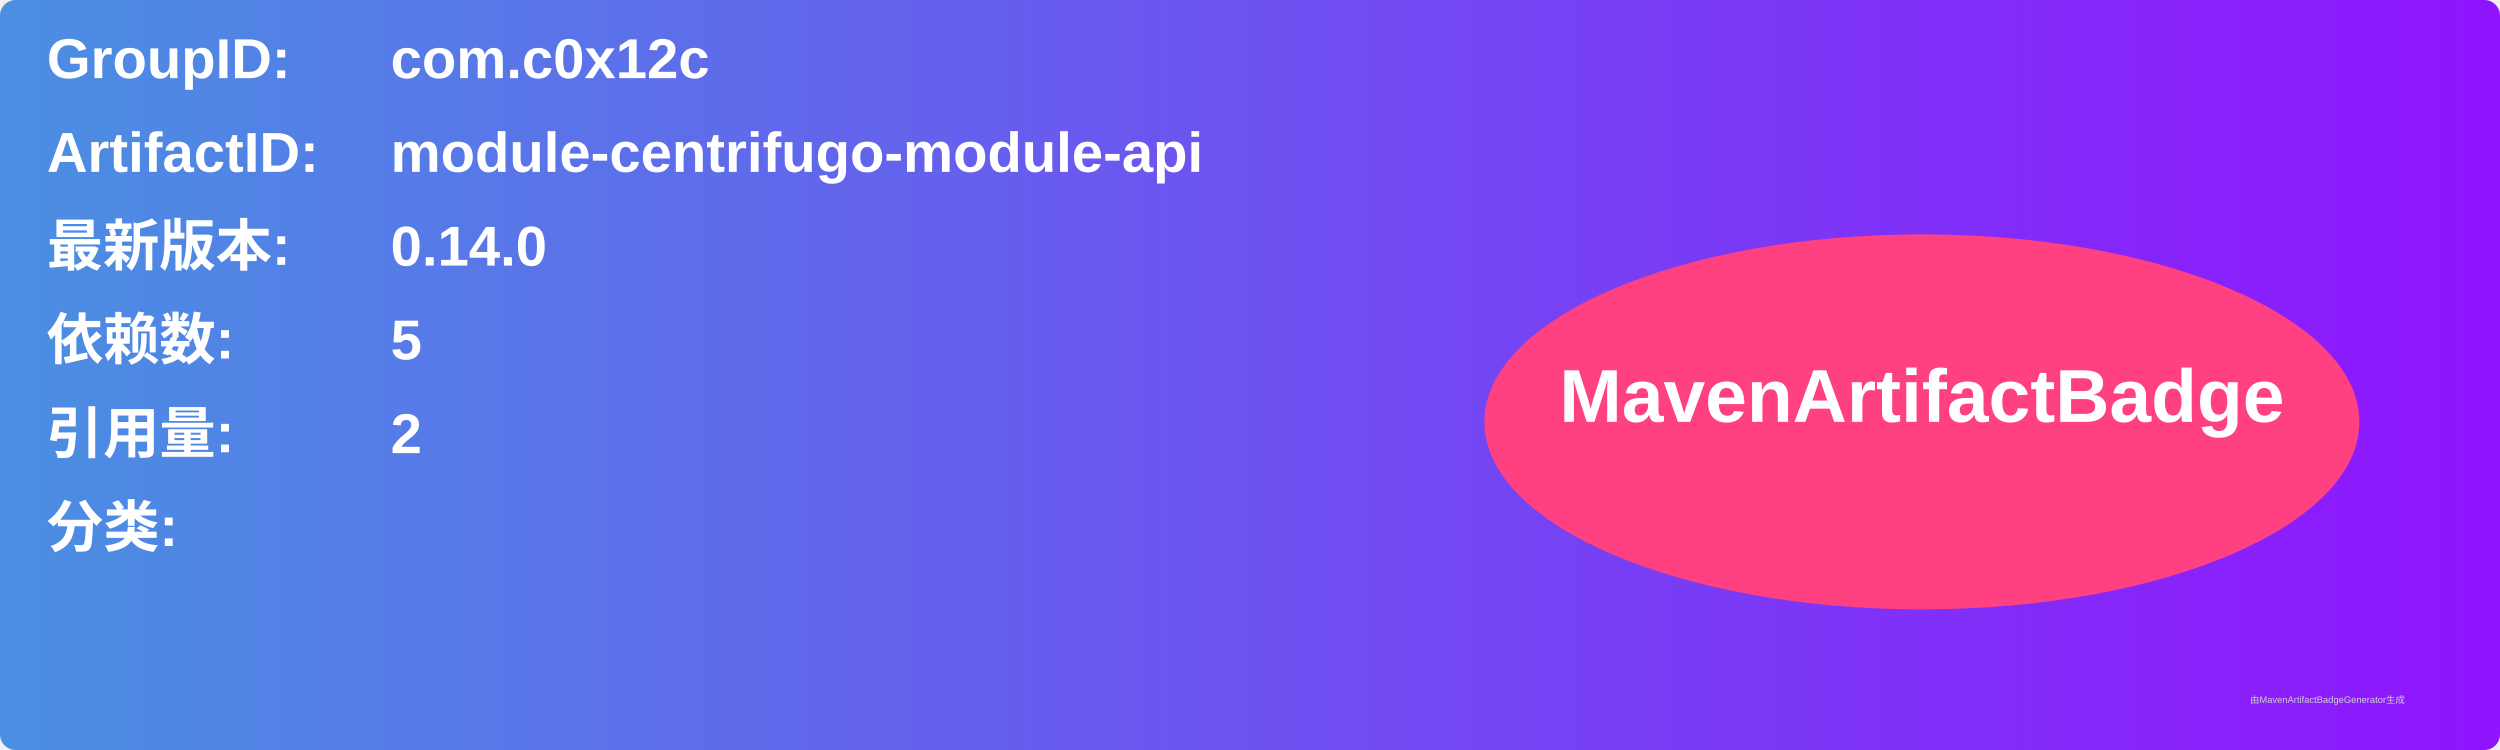
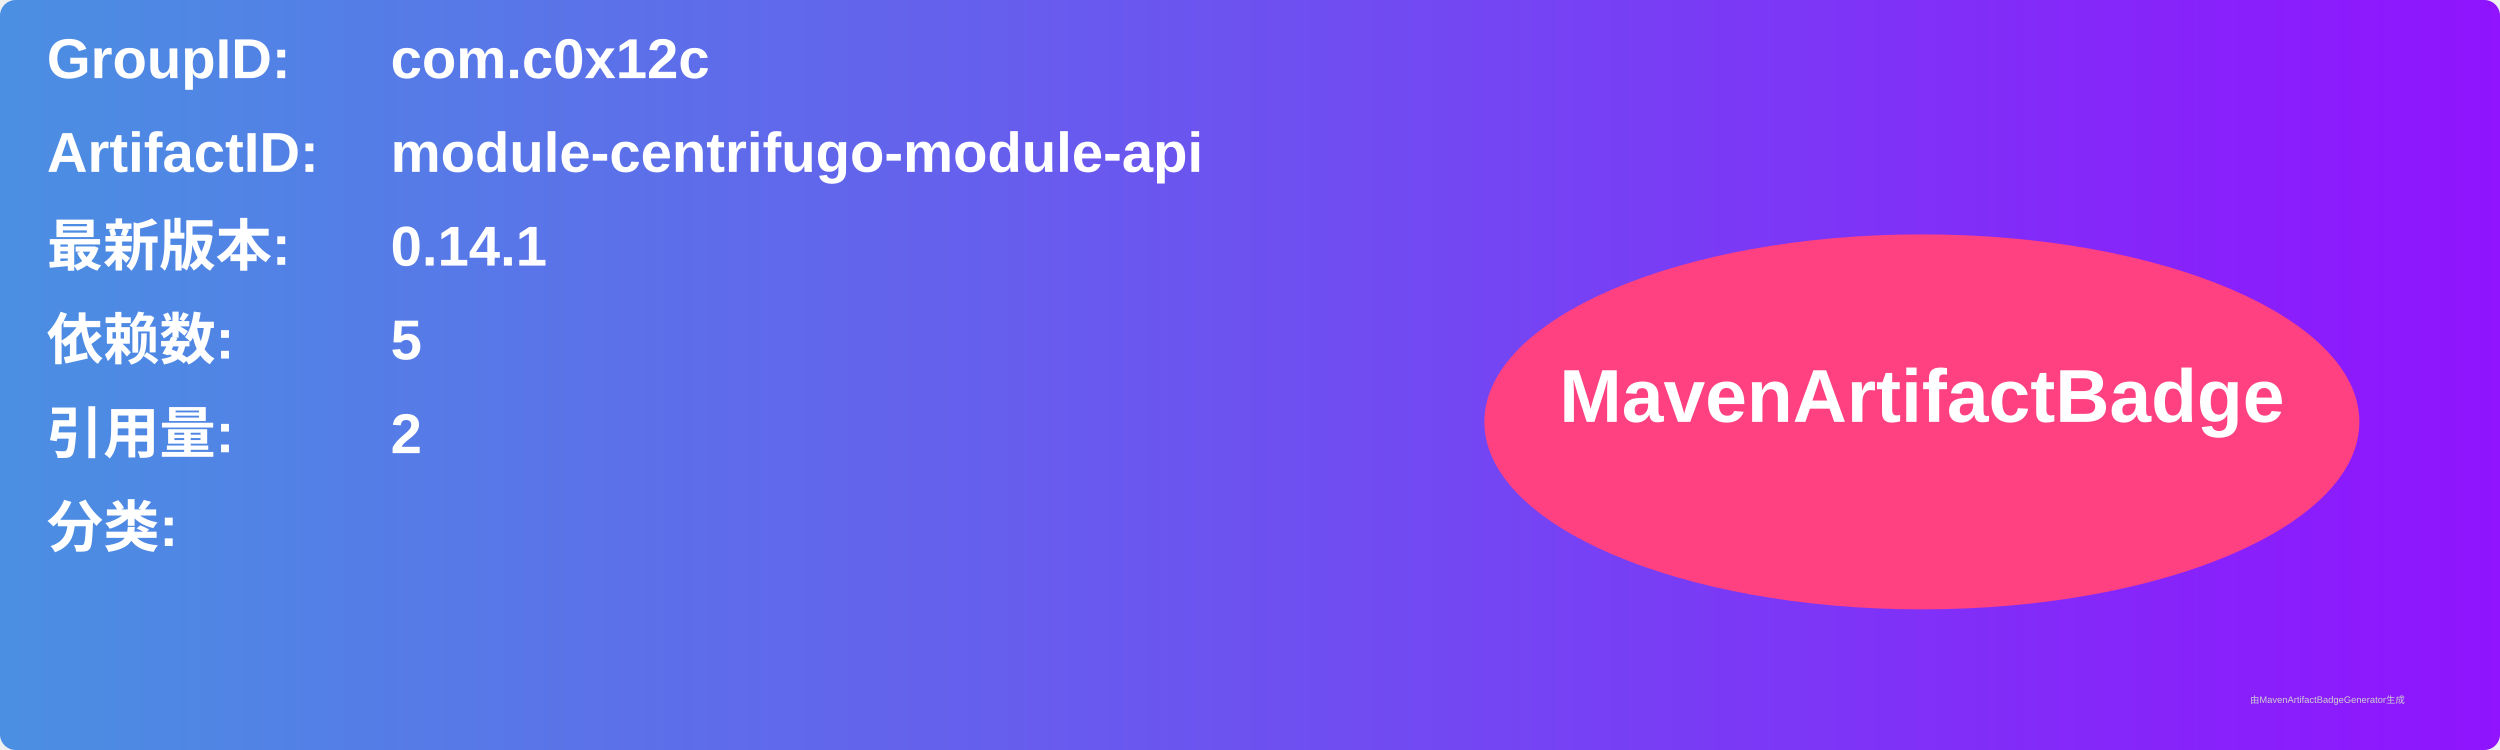
<svg xmlns="http://www.w3.org/2000/svg" width="800" height="240" viewBox="0 0 800 240">
  <linearGradient id="grad" x1="0%" y1="0%" x2="100%" y2="0%">
    <stop offset="0%" stop-color="#4a90e2" />
    <stop offset="100%" stop-color="#9013fe" />
  </linearGradient>
  <rect width="100%" height="100%" rx="5" ry="5" fill="url(#grad)" />
  <g transform="translate(15, 15)">
    <text x="0" y="10" font-family="Arial" font-size="18" fill="white" font-weight="bold" width="260">GroupID:</text>
    <text x="110" y="10" font-family="Arial" font-size="18" fill="white" font-weight="bold" width="460">com.c0x12c</text>
    <text x="0" y="40" font-family="Arial" font-size="18" fill="white" font-weight="bold" width="260">ArtifactID:</text>
    <text x="110" y="40" font-family="Arial" font-size="18" fill="white" font-weight="bold" width="460">module-centrifugo-module-api</text>
    <text x="0" y="70" font-family="Arial" font-size="18" fill="white" font-weight="bold">最新版本:</text>
    <text x="110" y="70" font-family="Arial" font-size="18" fill="white" font-weight="bold">
-       <tspan font-weight="bold">0.14.0</tspan>
+       <tspan font-weight="bold">0.14.1</tspan>
    </text>
    <text x="0" y="100" font-family="Arial" font-size="18" fill="white" font-weight="bold">依赖数: </text>
    <text x="110" y="100" font-family="Arial" font-size="18" fill="white">
      <tspan font-weight="bold">5</tspan>
    </text>
    <text x="0" y="130" font-family="Arial" font-size="18" fill="white" font-weight="bold">引用量: </text>
    <text x="110" y="130" font-family="Arial" font-size="18" fill="white">
      <tspan font-weight="bold">2</tspan>
    </text>
    <text x="0" y="160" font-family="Arial" font-size="18" fill="white" font-weight="bold">分类:</text>
    <text x="10" y="190" font-family="Arial" font-size="10" fill="white">
      <tspan font-weight="bold" />
    </text>
    <ellipse cx="600" cy="120" rx="140" ry="60" fill="#ff4081" />
    <text x="600" y="120" text-anchor="middle" font-family="Arial" font-size="24" fill="white" font-weight="bold">MavenArtifactBadge</text>
  </g>
  <text x="720" y="225" font-family="Arial" font-size="3" fill="#d0d0d0">由MavenArtifactBadgeGenerator生成</text>
</svg>
